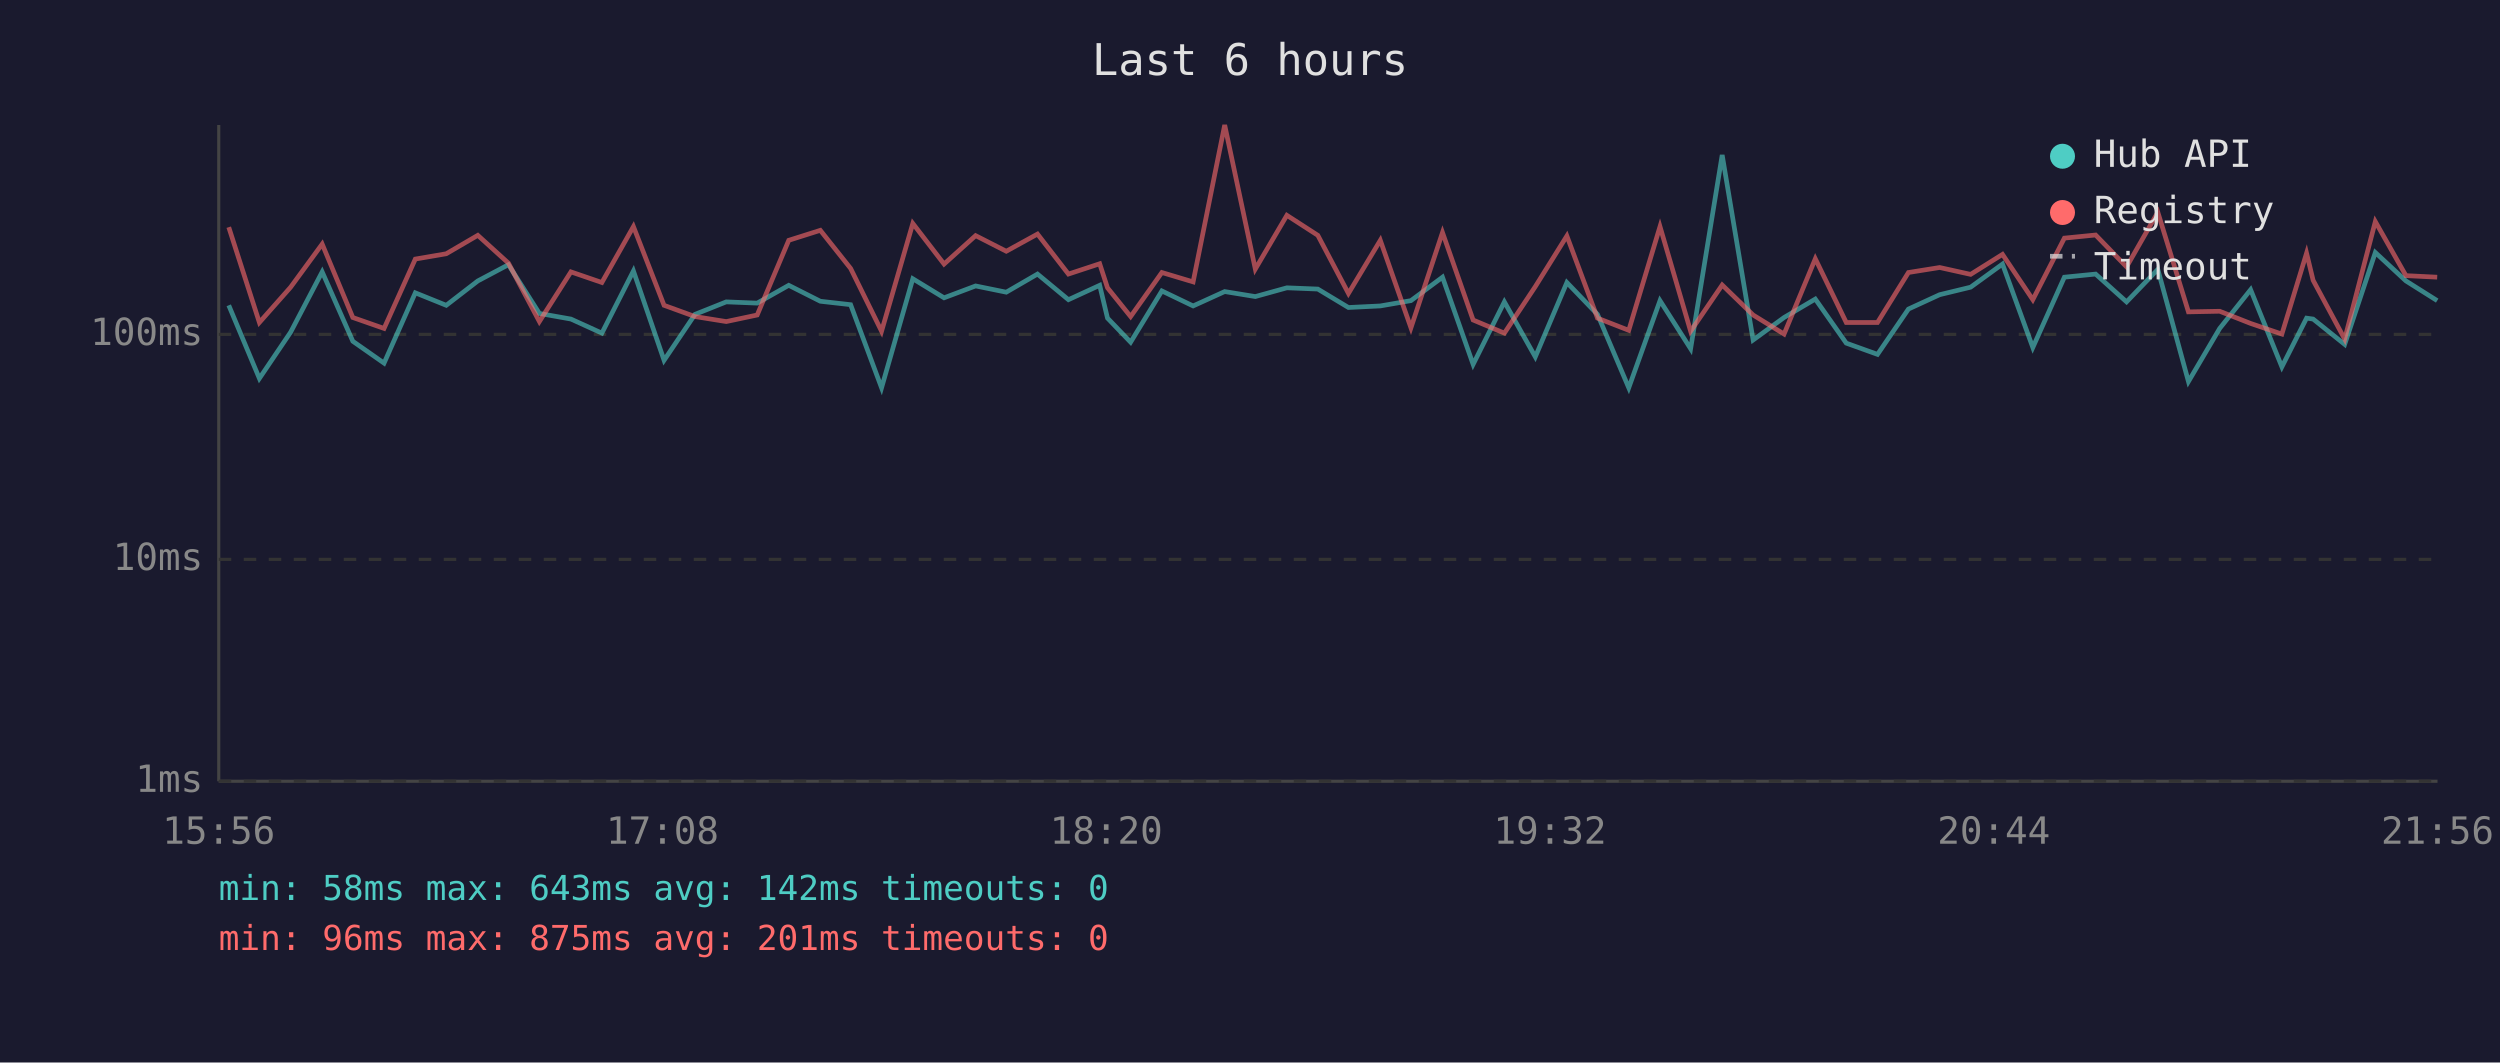
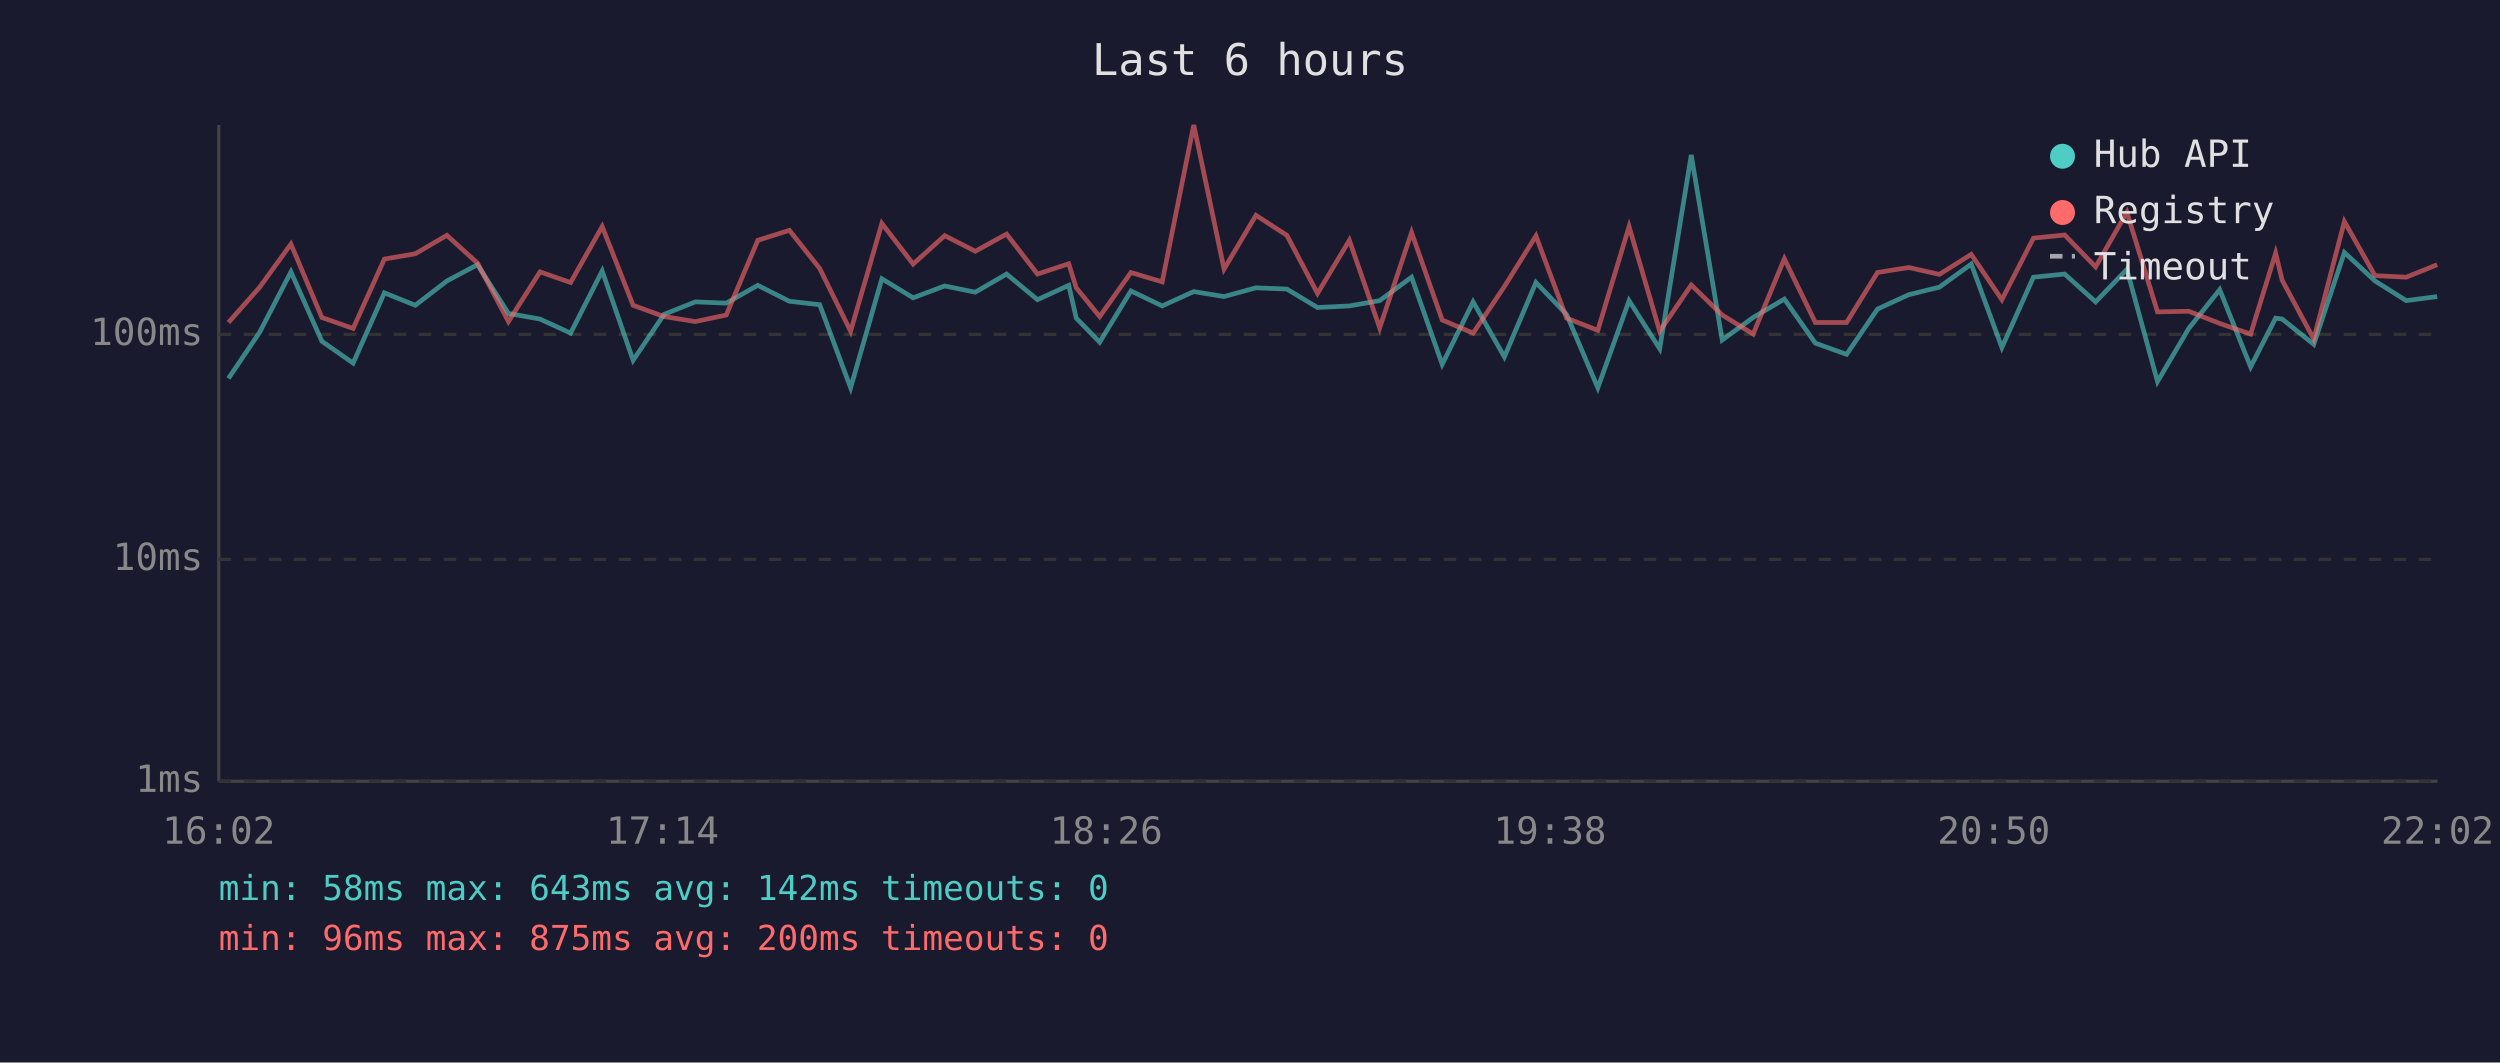
<svg xmlns="http://www.w3.org/2000/svg" viewBox="0 0 800 340" font-family="monospace" font-size="12">
  <rect width="800" height="340" fill="#1a1a2e" />
  <text x="400" y="24" fill="#e0e0e0" font-size="14" text-anchor="middle">Last 6 hours</text>
  <line x1="70" y1="40" x2="70" y2="250" stroke="#444" stroke-width="1" />
  <line x1="70" y1="250" x2="780" y2="250" stroke="#444" stroke-width="1" />
  <line x1="70" y1="250" x2="780" y2="250" stroke="#333" stroke-width="1" stroke-dasharray="4" />
  <text x="65" y="250" fill="#888" text-anchor="end" dominant-baseline="middle">1ms</text>
  <line x1="70" y1="179" x2="780" y2="179" stroke="#333" stroke-width="1" stroke-dasharray="4" />
  <text x="65" y="179" fill="#888" text-anchor="end" dominant-baseline="middle">10ms</text>
  <line x1="70" y1="107" x2="780" y2="107" stroke="#333" stroke-width="1" stroke-dasharray="4" />
  <text x="65" y="107" fill="#888" text-anchor="end" dominant-baseline="middle">100ms</text>
-   <text x="70" y="270" fill="#888" text-anchor="middle">15:56</text>
-   <text x="212" y="270" fill="#888" text-anchor="middle">17:08</text>
-   <text x="354" y="270" fill="#888" text-anchor="middle">18:20</text>
-   <text x="496" y="270" fill="#888" text-anchor="middle">19:32</text>
-   <text x="638" y="270" fill="#888" text-anchor="middle">20:44</text>
-   <text x="780" y="270" fill="#888" text-anchor="middle">21:56</text>
-   <polyline points="73.2,97.7 83.0,121.1 93.0,106.3 103.1,87.0 112.9,109.2 122.9,116.2 132.9,93.7 142.8,97.7 152.9,89.9 162.7,84.7 172.6,100.3 182.7,102.1 192.6,106.6 202.7,86.7 212.5,115.3 222.4,100.6 232.4,96.6 242.3,97.0 252.4,91.3 262.5,96.4 272.2,97.5 282.1,124.1 292.1,89.2 302.1,95.3 312.2,91.5 322.0,93.5 332.0,87.7 341.9,95.9 351.9,91.3 354.4,101.8 361.8,109.5 371.8,93.1 381.8,97.9 391.9,93.3 401.7,94.9 411.8,92.1 421.7,92.5 431.5,98.4 441.7,97.9 451.5,96.2 461.6,88.7 471.4,116.6 481.4,96.6 491.3,114.2 501.4,90.4 511.2,100.6 521.2,124.1 531.2,96.2 541.0,111.6 551.1,49.6 561.0,108.8 570.9,101.6 580.9,95.7 590.8,109.8 600.8,113.4 610.7,98.9 620.7,94.3 630.6,91.9 640.8,84.5 650.5,111.2 660.6,88.7 670.6,87.7 680.5,96.6 690.5,86.2 700.3,122.1 710.3,105.1 720.2,92.7 730.2,117.4 738.1,101.8 740.2,102.1 750.3,110.2 760.1,80.8 769.9,89.9 779.9,96.2" fill="none" stroke="#4ecdc4" stroke-width="1.5" opacity="0.6" />
-   <polyline points="73.2,72.7 83.0,103.2 93.0,91.9 103.1,78.1 112.9,101.6 122.9,105.1 132.9,82.9 142.8,81.2 152.9,75.3 162.7,84.2 172.6,102.9 182.7,87.0 192.6,90.4 202.7,72.5 212.5,97.7 222.4,101.3 232.4,102.9 242.3,100.8 252.4,76.9 262.5,73.7 272.2,85.9 282.1,106.0 292.1,71.5 302.1,84.5 312.2,75.4 322.0,80.4 332.0,74.9 341.9,87.7 351.9,84.4 354.4,92.1 361.8,101.3 371.8,87.2 381.8,90.2 391.9,40.0 401.7,86.1 411.8,68.9 421.7,75.3 431.5,93.9 441.7,76.9 451.5,104.9 461.6,74.4 471.4,102.4 481.4,106.6 491.3,91.7 501.4,75.5 511.2,101.8 521.2,105.7 531.2,72.5 541.0,106.0 551.1,91.2 561.0,100.8 570.9,106.9 580.9,82.8 590.8,103.2 600.8,103.2 610.7,87.2 620.7,85.6 630.6,87.8 640.8,81.4 650.5,95.9 660.6,76.2 670.6,75.2 680.5,85.4 690.5,67.9 700.3,99.8 710.3,99.6 720.2,103.5 730.2,106.9 738.1,81.0 740.2,89.7 750.3,108.5 760.1,70.9 769.9,88.2 779.9,88.7" fill="none" stroke="#ff6b6b" stroke-width="1.5" opacity="0.6" />
+   <text x="70" y="270" fill="#888" text-anchor="middle">16:02</text>
+   <text x="212" y="270" fill="#888" text-anchor="middle">17:14</text>
+   <text x="354" y="270" fill="#888" text-anchor="middle">18:26</text>
+   <text x="496" y="270" fill="#888" text-anchor="middle">19:38</text>
+   <text x="638" y="270" fill="#888" text-anchor="middle">20:50</text>
+   <text x="780" y="270" fill="#888" text-anchor="middle">22:02</text>
+   <polyline points="73.1,121.1 83.1,106.3 93.1,87.0 103.0,109.2 113.0,116.2 123.0,93.7 132.9,97.7 143.0,89.9 152.8,84.7 162.7,100.3 172.8,102.1 182.6,106.6 192.7,86.7 202.6,115.3 212.5,100.6 222.5,96.6 232.4,97.0 242.5,91.3 252.6,96.4 262.3,97.5 272.2,124.1 282.2,89.2 292.2,95.3 302.3,91.5 312.1,93.5 322.1,87.7 332.0,95.9 342.0,91.3 344.4,101.8 351.9,109.5 361.9,93.1 371.9,97.9 382.0,93.3 391.7,94.9 401.9,92.1 411.8,92.5 421.6,98.4 431.8,97.9 441.5,96.2 451.7,88.7 461.5,116.6 471.4,96.6 481.4,114.2 491.5,90.4 501.3,100.6 511.3,124.1 521.3,96.2 531.1,111.6 541.2,49.6 551.1,108.8 561.0,101.6 571.0,95.7 580.9,109.8 590.9,113.4 600.8,98.9 610.8,94.3 620.6,91.9 630.8,84.5 640.6,111.2 650.7,88.7 660.7,87.7 670.6,96.6 680.6,86.2 690.4,122.1 700.4,105.1 710.3,92.7 720.2,117.4 728.2,101.8 730.3,102.1 740.4,110.2 750.2,80.8 760.0,89.9 770.0,96.2 779.9,94.9" fill="none" stroke="#4ecdc4" stroke-width="1.5" opacity="0.6" />
+   <polyline points="73.1,103.2 83.1,91.9 93.1,78.1 103.0,101.6 113.0,105.1 123.0,82.9 132.9,81.2 143.0,75.3 152.8,84.2 162.7,102.9 172.8,87.0 182.6,90.4 192.7,72.5 202.6,97.7 212.5,101.3 222.5,102.9 232.4,100.8 242.5,76.9 252.6,73.7 262.3,85.9 272.2,106.0 282.2,71.5 292.2,84.5 302.3,75.4 312.1,80.4 322.1,74.9 332.0,87.7 342.0,84.4 344.4,92.1 351.9,101.3 361.9,87.2 371.9,90.2 382.0,40.0 391.7,86.1 401.9,68.9 411.8,75.3 421.6,93.9 431.8,76.9 441.5,104.9 451.7,74.4 461.5,102.4 471.4,106.6 481.4,91.7 491.5,75.5 501.3,101.8 511.3,105.7 521.3,72.5 531.1,106.0 541.2,91.2 551.1,100.8 561.0,106.9 571.0,82.8 580.9,103.2 590.9,103.2 600.8,87.2 610.8,85.6 620.6,87.8 630.8,81.4 640.6,95.9 650.7,76.2 660.7,75.2 670.6,85.4 680.6,67.9 690.4,99.8 700.4,99.6 710.3,103.5 720.2,106.9 728.2,81.0 730.3,89.7 740.4,108.5 750.2,70.9 760.0,88.2 770.0,88.7 779.9,84.7" fill="none" stroke="#ff6b6b" stroke-width="1.5" opacity="0.6" />
  <circle cx="660" cy="50" r="4" fill="#4ecdc4" />
  <text x="670" y="50" fill="#e0e0e0" dominant-baseline="middle">Hub API</text>
  <circle cx="660" cy="68" r="4" fill="#ff6b6b" />
  <text x="670" y="68" fill="#e0e0e0" dominant-baseline="middle">Registry</text>
  <line x1="656" y1="82" x2="664" y2="82" stroke="#e0e0e0" stroke-width="1.5" stroke-dasharray="4,3" opacity="0.7" />
  <text x="670" y="86" fill="#e0e0e0" dominant-baseline="middle">Timeout</text>
  <text x="70" y="288" fill="#4ecdc4" font-size="11">min: 58ms  max: 643ms  avg: 142ms  timeouts: 0</text>
-   <text x="70" y="304" fill="#ff6b6b" font-size="11">min: 96ms  max: 875ms  avg: 201ms  timeouts: 0</text>
+   <text x="70" y="304" fill="#ff6b6b" font-size="11">min: 96ms  max: 875ms  avg: 200ms  timeouts: 0</text>
</svg>
